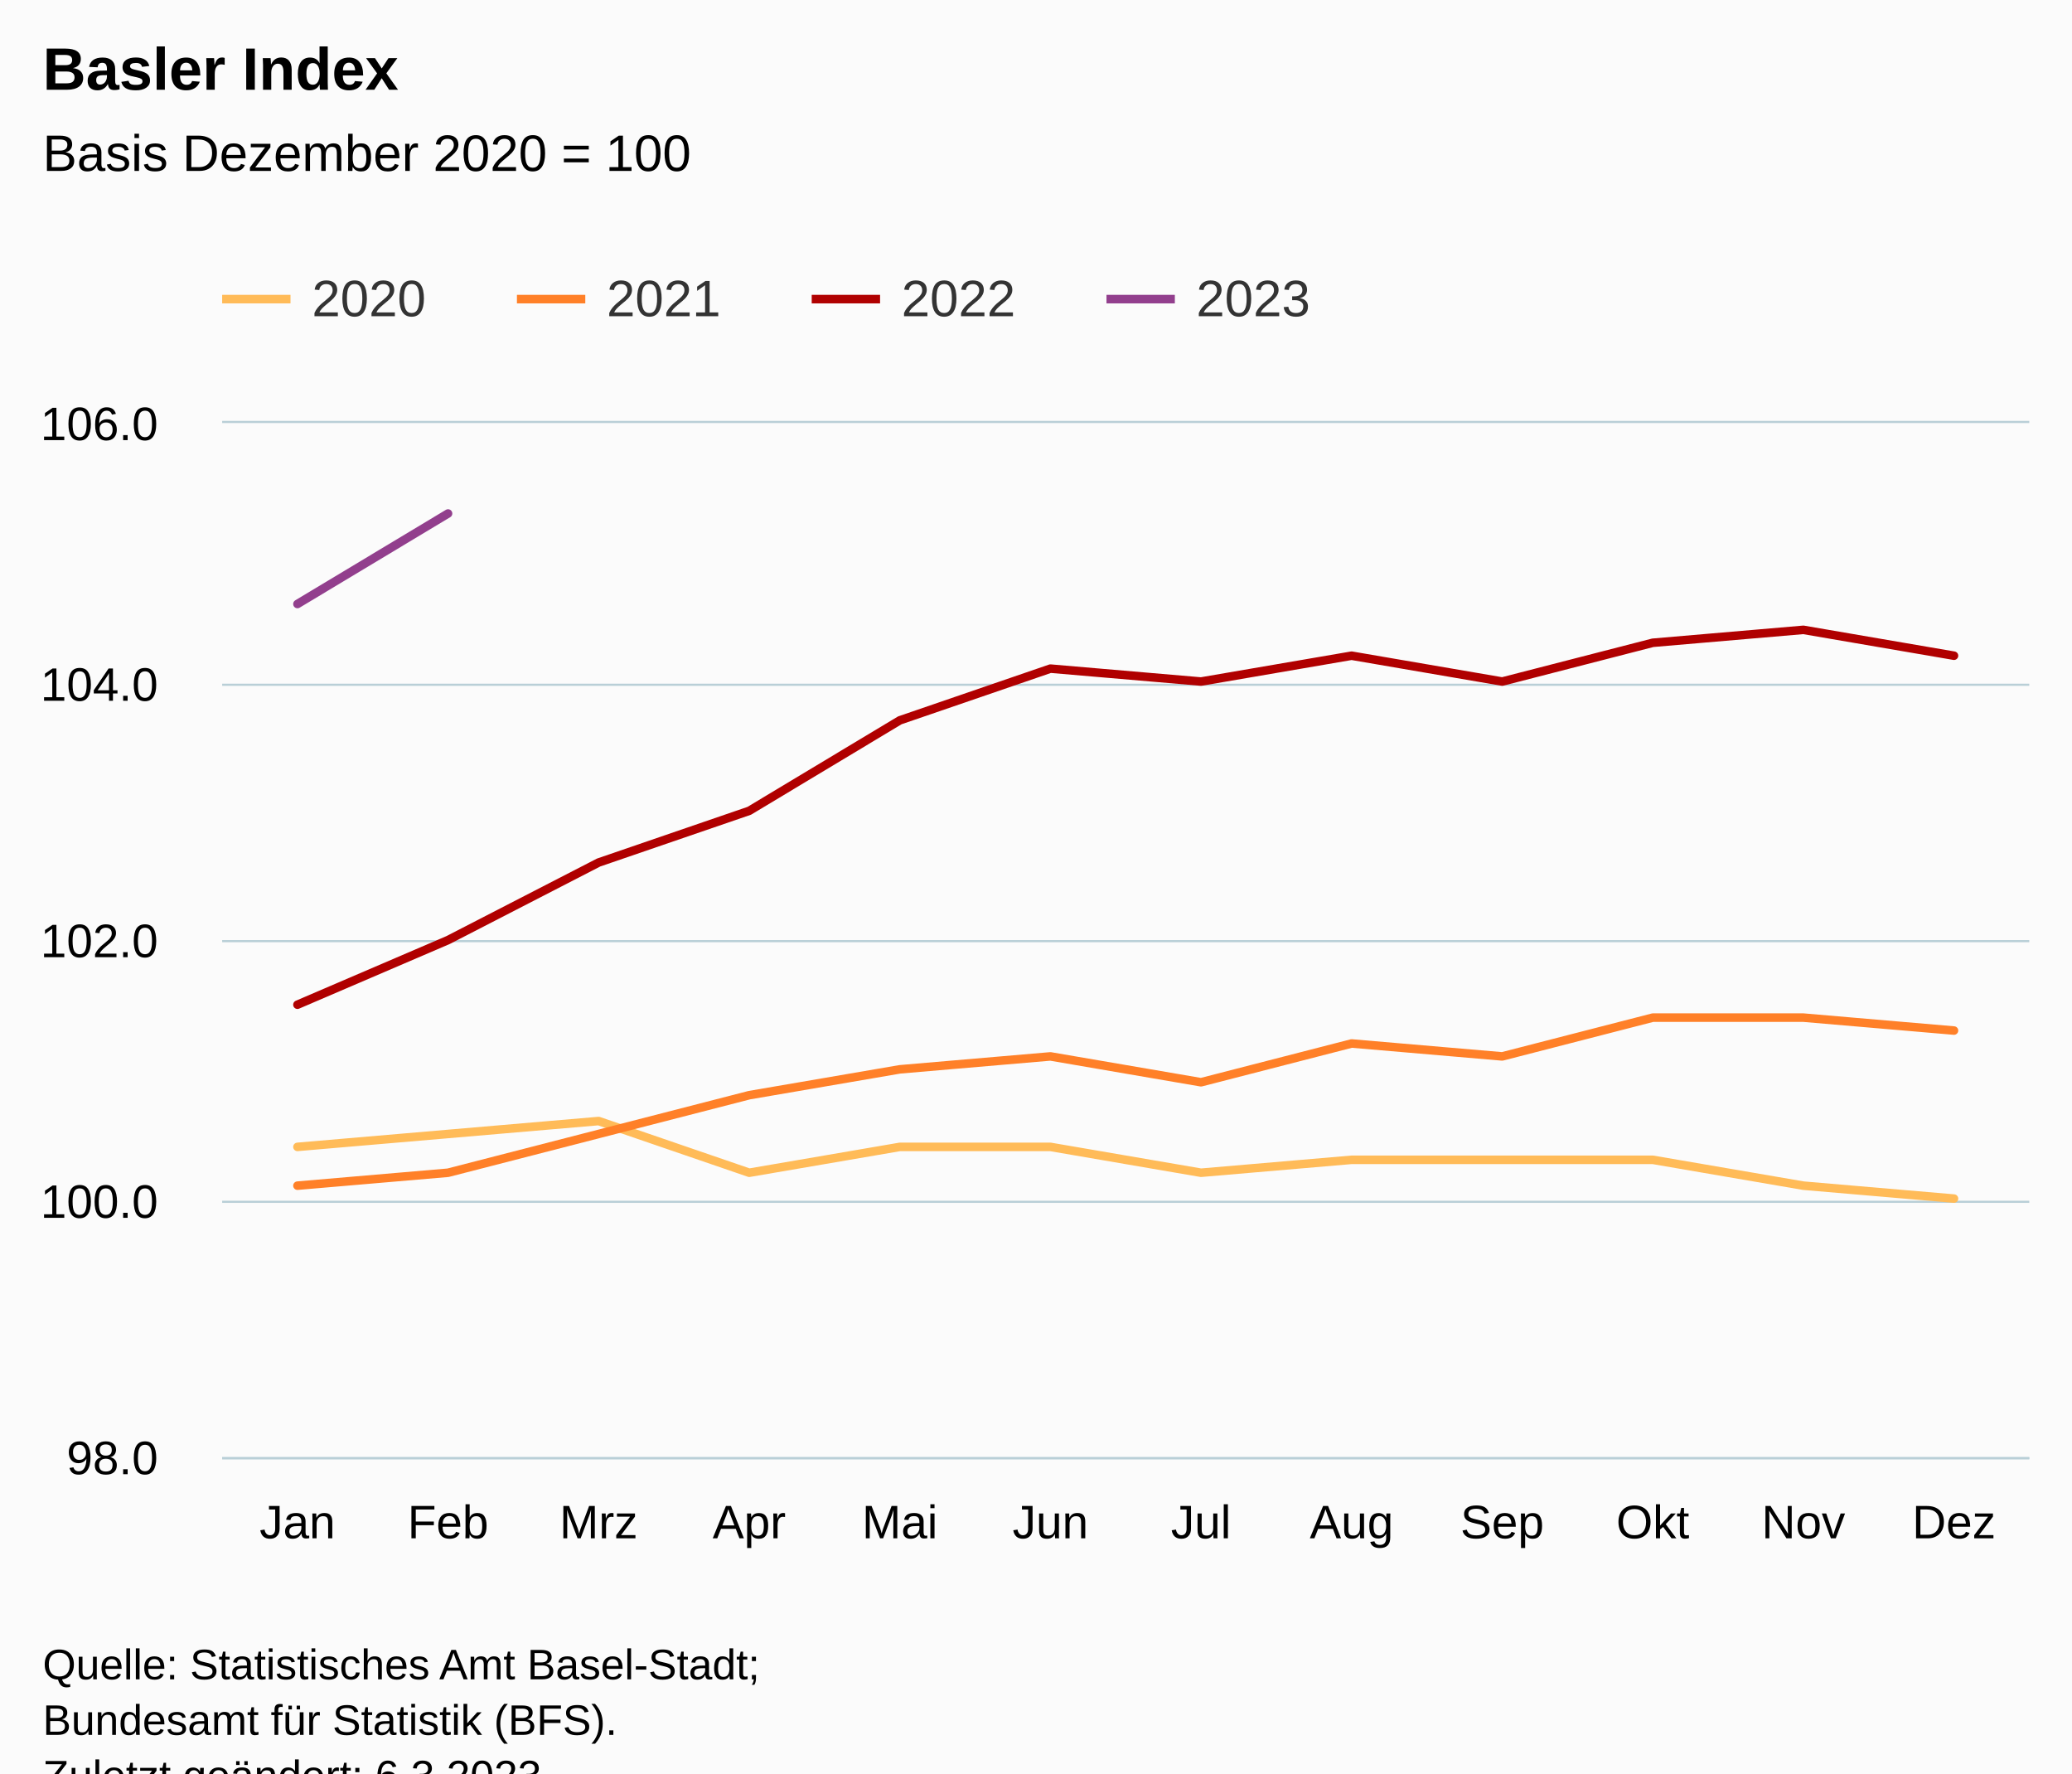
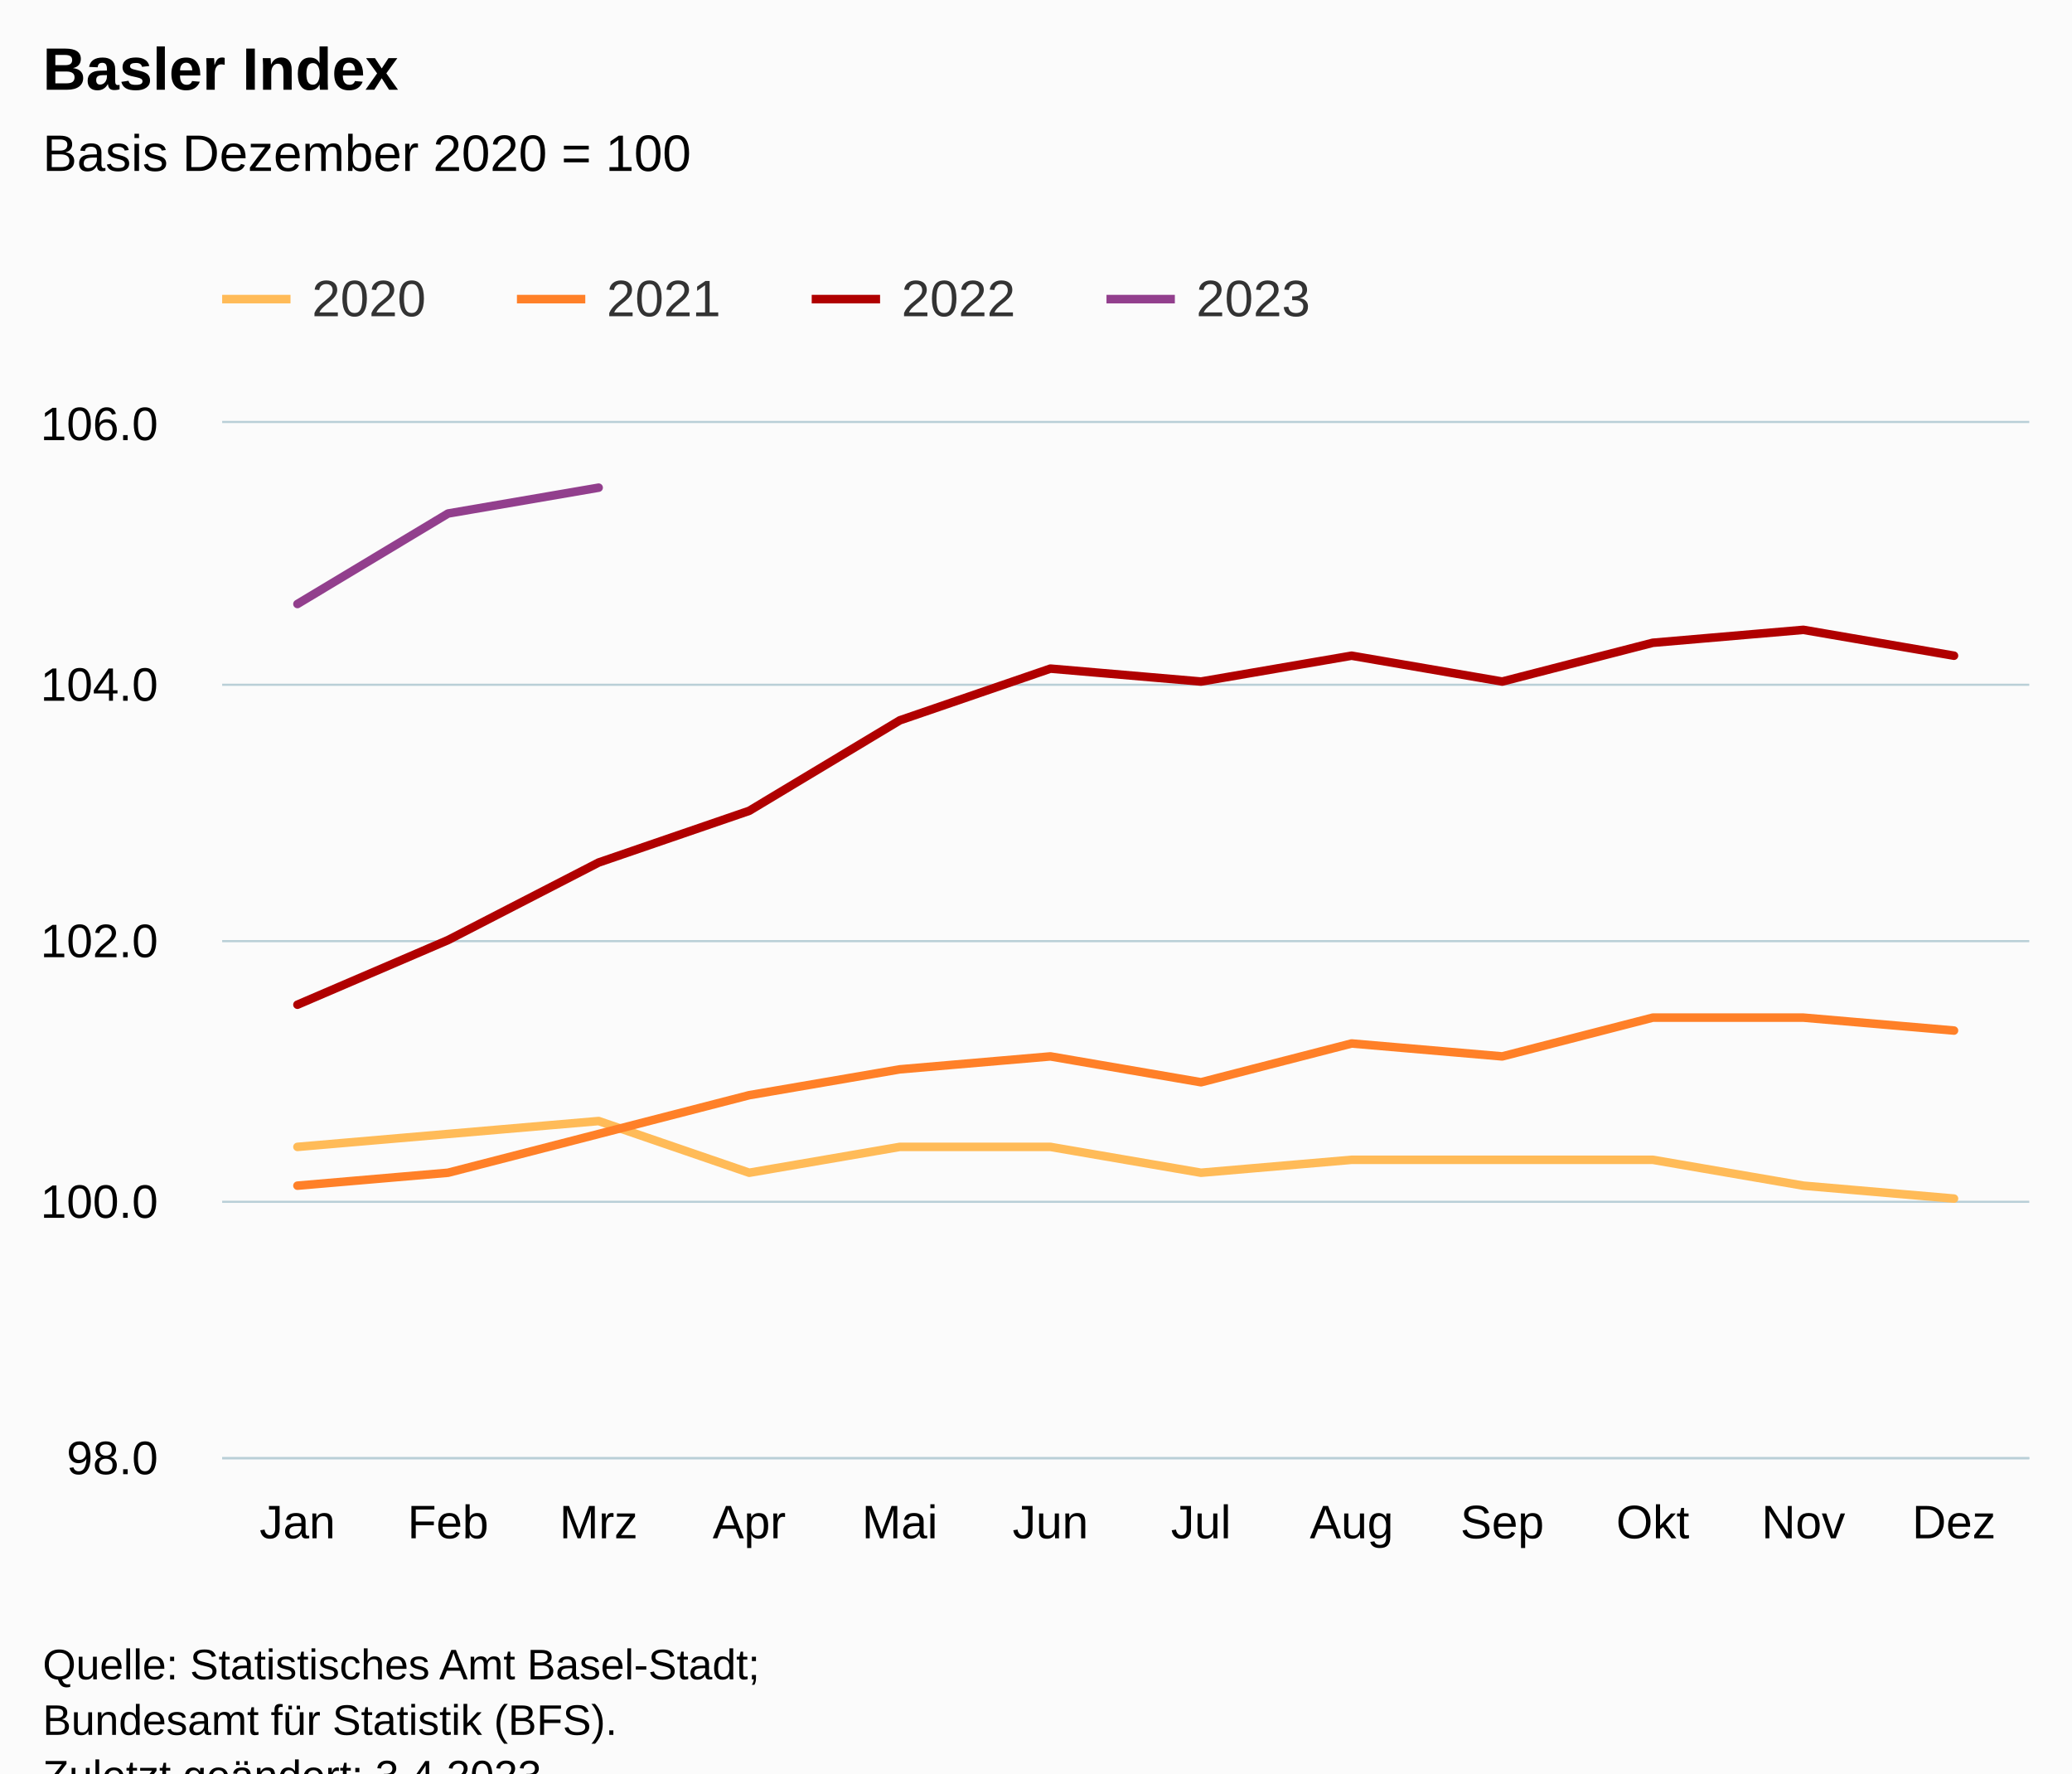
<svg xmlns="http://www.w3.org/2000/svg" version="1.1" class="highcharts-root" style="font-family:Arial;font-size:12px;" viewBox="0 0 485 415">
  <defs>
-     <clipPath id="highcharts-zxjn1tj-55-">
+     <clipPath id="highcharts-0gbxolg-55-">
      <rect x="0" y="0" width="423" height="242" fill="none" />
    </clipPath>
-     <clipPath id="highcharts-zxjn1tj-68-">
+     <clipPath id="highcharts-0gbxolg-68-">
      <rect x="0" y="0" width="423" height="242" fill="none" />
    </clipPath>
-     <clipPath id="highcharts-zxjn1tj-105-">
+     <clipPath id="highcharts-0gbxolg-105-">
      <rect x="52" y="99" width="423" height="242" fill="none" />
    </clipPath>
  </defs>
  <rect fill="#fbfbfb" class="highcharts-background" x="0" y="0" width="485" height="428" rx="0" ry="0" />
  <rect fill="none" class="highcharts-plot-background" x="52" y="99" width="423" height="242" />
  <g class="highcharts-pane-group" data-z-index="0" />
  <g class="highcharts-grid highcharts-xaxis-grid" data-z-index="1">
    <path fill="none" data-z-index="1" class="highcharts-grid-line" d="M 86.5 99 L 86.5 341" opacity="1" />
    <path fill="none" data-z-index="1" class="highcharts-grid-line" d="M 122.5 99 L 122.5 341" opacity="1" />
    <path fill="none" data-z-index="1" class="highcharts-grid-line" d="M 157.5 99 L 157.5 341" opacity="1" />
    <path fill="none" data-z-index="1" class="highcharts-grid-line" d="M 192.5 99 L 192.5 341" opacity="1" />
    <path fill="none" data-z-index="1" class="highcharts-grid-line" d="M 227.5 99 L 227.5 341" opacity="1" />
    <path fill="none" data-z-index="1" class="highcharts-grid-line" d="M 263.5 99 L 263.5 341" opacity="1" />
    <path fill="none" data-z-index="1" class="highcharts-grid-line" d="M 298.5 99 L 298.5 341" opacity="1" />
    <path fill="none" data-z-index="1" class="highcharts-grid-line" d="M 333.5 99 L 333.5 341" opacity="1" />
    <path fill="none" data-z-index="1" class="highcharts-grid-line" d="M 368.5 99 L 368.5 341" opacity="1" />
    <path fill="none" data-z-index="1" class="highcharts-grid-line" d="M 404.5 99 L 404.5 341" opacity="1" />
    <path fill="none" data-z-index="1" class="highcharts-grid-line" d="M 439.5 99 L 439.5 341" opacity="1" />
    <path fill="none" data-z-index="1" class="highcharts-grid-line" d="M 474.5 99 L 474.5 341" opacity="1" />
    <path fill="none" data-z-index="1" class="highcharts-grid-line" d="M 51.5 99 L 51.5 341" opacity="1" />
  </g>
  <g class="highcharts-grid highcharts-yaxis-grid" data-z-index="1">
    <path fill="none" stroke="#B9CFD7" stroke-width="0.5" data-z-index="1" class="highcharts-grid-line" d="M 52 341.25 L 475 341.25" opacity="1" />
    <path fill="none" stroke="#B9CFD7" stroke-width="0.5" data-z-index="1" class="highcharts-grid-line" d="M 52 281.25 L 475 281.25" opacity="1" />
    <path fill="none" stroke="#B9CFD7" stroke-width="0.5" data-z-index="1" class="highcharts-grid-line" d="M 52 220.25 L 475 220.25" opacity="1" />
    <path fill="none" stroke="#B9CFD7" stroke-width="0.5" data-z-index="1" class="highcharts-grid-line" d="M 52 160.25 L 475 160.25" opacity="1" />
    <path fill="none" stroke="#B9CFD7" stroke-width="0.5" data-z-index="1" class="highcharts-grid-line" d="M 52 98.75 L 475 98.75" opacity="1" />
  </g>
  <rect fill="none" class="highcharts-plot-border" data-z-index="1" x="52" y="99" width="423" height="242" />
  <g class="highcharts-axis highcharts-xaxis" data-z-index="2">
    <path fill="none" class="highcharts-axis-line" stroke="#B9CFD7" stroke-width="0.5" data-z-index="7" d="M 52 341.25 L 475 341.25" />
  </g>
  <g class="highcharts-axis highcharts-yaxis" data-z-index="2">
    <path fill="none" class="highcharts-axis-line" data-z-index="7" d="M 52 99 L 52 341" />
  </g>
  <g class="highcharts-series-group" data-z-index="3">
-     <g class="highcharts-series highcharts-series-0 highcharts-line-series" data-z-index="0.1" opacity="1" transform="translate(52,99) scale(1 1)" clip-path="url(#highcharts-zxjn1tj-68-)">
+     <g class="highcharts-series highcharts-series-0 highcharts-line-series" data-z-index="0.1" opacity="1" transform="translate(52,99) scale(1 1)" clip-path="url(#highcharts-0gbxolg-68-)">
      <path fill="none" d="M 17.625 169.4 L 52.875 166.375 L 88.125 163.35 L 123.375 175.45 L 158.625 169.4 L 193.875 169.4 L 229.125 175.45 L 264.375 172.425 L 299.625 172.425 L 334.875 172.425 L 370.125 178.475 L 405.375 181.5" class="highcharts-graph" data-z-index="1" stroke="#FFBB58" stroke-width="2" stroke-linejoin="round" stroke-linecap="round" />
    </g>
    <g class="highcharts-markers highcharts-series-0 highcharts-line-series" data-z-index="0.1" opacity="1" transform="translate(52,99) scale(1 1)" clip-path="none" />
-     <g class="highcharts-series highcharts-series-1 highcharts-line-series" data-z-index="0.1" opacity="1" transform="translate(52,99) scale(1 1)" clip-path="url(#highcharts-zxjn1tj-68-)">
+     <g class="highcharts-series highcharts-series-1 highcharts-line-series" data-z-index="0.1" opacity="1" transform="translate(52,99) scale(1 1)" clip-path="url(#highcharts-0gbxolg-68-)">
      <path fill="none" d="M 17.625 178.475 L 52.875 175.45 L 88.125 166.375 L 123.375 157.3 L 158.625 151.25 L 193.875 148.225 L 229.125 154.275 L 264.375 145.2 L 299.625 148.225 L 334.875 139.15 L 370.125 139.15 L 405.375 142.175" class="highcharts-graph" data-z-index="1" stroke="#FF8028" stroke-width="2" stroke-linejoin="round" stroke-linecap="round" />
    </g>
    <g class="highcharts-markers highcharts-series-1 highcharts-line-series" data-z-index="0.1" opacity="1" transform="translate(52,99) scale(1 1)" clip-path="none" />
-     <g class="highcharts-series highcharts-series-2 highcharts-line-series" data-z-index="0.1" opacity="1" transform="translate(52,99) scale(1 1)" clip-path="url(#highcharts-zxjn1tj-68-)">
+     <g class="highcharts-series highcharts-series-2 highcharts-line-series" data-z-index="0.1" opacity="1" transform="translate(52,99) scale(1 1)" clip-path="url(#highcharts-0gbxolg-68-)">
      <path fill="none" d="M 17.625 136.125 L 52.875 121 L 88.125 102.85 L 123.375 90.75 L 158.625 69.575 L 193.875 57.475 L 229.125 60.5 L 264.375 54.45 L 299.625 60.5 L 334.875 51.425 L 370.125 48.4 L 405.375 54.45" class="highcharts-graph" data-z-index="1" stroke="#B00000" stroke-width="2" stroke-linejoin="round" stroke-linecap="round" />
    </g>
    <g class="highcharts-markers highcharts-series-2 highcharts-line-series" data-z-index="0.1" opacity="1" transform="translate(52,99) scale(1 1)" clip-path="none" />
-     <g class="highcharts-series highcharts-series-3 highcharts-line-series" data-z-index="0.1" opacity="1" transform="translate(52,99) scale(1 1)" clip-path="url(#highcharts-zxjn1tj-68-)">
-       <path fill="none" d="M 17.625 42.35 L 52.875 21.175" class="highcharts-graph" data-z-index="1" stroke="#923F8D" stroke-width="2" stroke-linejoin="round" stroke-linecap="round" />
+     <g class="highcharts-series highcharts-series-3 highcharts-line-series" data-z-index="0.1" opacity="1" transform="translate(52,99) scale(1 1)" clip-path="url(#highcharts-0gbxolg-68-)">
+       <path fill="none" d="M 17.625 42.35 L 52.875 21.175 L 88.125 15.125" class="highcharts-graph" data-z-index="1" stroke="#923F8D" stroke-width="2" stroke-linejoin="round" stroke-linecap="round" />
    </g>
    <g class="highcharts-markers highcharts-series-3 highcharts-line-series" data-z-index="0.1" opacity="1" transform="translate(52,99) scale(1 1)" clip-path="none" />
  </g>
  <text x="10" text-anchor="start" class="highcharts-title" data-z-index="4" style="color:#000000;font-size:14px;font-weight:bold;fill:#000000;" y="21">
    <tspan>Basler Index</tspan>
  </text>
  <text x="10" text-anchor="start" class="highcharts-subtitle" data-z-index="4" style="color:#000000;font-size:12px;font-weight:normal;fill:#000000;" y="40">
    <tspan>Basis Dezember 2020 = 100</tspan>
  </text>
  <text x="10" text-anchor="start" class="highcharts-caption" data-z-index="4" style="color:#666666;fill:#666666;" y="375" />
  <g class="highcharts-legend" data-z-index="7" transform="translate(44,56)">
    <rect fill="none" class="highcharts-legend-box" rx="0" ry="0" x="0" y="0" width="272" height="31" visibility="visible" />
    <g data-z-index="1">
      <g>
        <g class="highcharts-legend-item highcharts-line-series highcharts-color-undefined highcharts-series-0" data-z-index="1" transform="translate(8,3)">
          <path fill="none" d="M 0 11 L 16 11" class="highcharts-graph" stroke="#FFBB58" stroke-width="2" />
          <text x="21" style="color:#333333;cursor:pointer;font-size:12px;font-weight:normal;fill:#333333;" text-anchor="start" data-z-index="2" y="15">
            <tspan>2020</tspan>
          </text>
        </g>
        <g class="highcharts-legend-item highcharts-line-series highcharts-color-undefined highcharts-series-1" data-z-index="1" transform="translate(77,3)">
          <path fill="none" d="M 0 11 L 16 11" class="highcharts-graph" stroke="#FF8028" stroke-width="2" />
          <text x="21" y="15" style="color:#333333;cursor:pointer;font-size:12px;font-weight:normal;fill:#333333;" text-anchor="start" data-z-index="2">
            <tspan>2021</tspan>
          </text>
        </g>
        <g class="highcharts-legend-item highcharts-line-series highcharts-color-undefined highcharts-series-2" data-z-index="1" transform="translate(146,3)">
          <path fill="none" d="M 0 11 L 16 11" class="highcharts-graph" stroke="#B00000" stroke-width="2" />
          <text x="21" y="15" style="color:#333333;cursor:pointer;font-size:12px;font-weight:normal;fill:#333333;" text-anchor="start" data-z-index="2">
            <tspan>2022</tspan>
          </text>
        </g>
        <g class="highcharts-legend-item highcharts-line-series highcharts-color-undefined highcharts-series-3" data-z-index="1" transform="translate(215,3)">
          <path fill="none" d="M 0 11 L 16 11" class="highcharts-graph" stroke="#923F8D" stroke-width="2" />
          <text x="21" y="15" style="color:#333333;cursor:pointer;font-size:12px;font-weight:normal;fill:#333333;" text-anchor="start" data-z-index="2">
            <tspan>2023</tspan>
          </text>
        </g>
      </g>
    </g>
  </g>
  <g class="highcharts-axis-labels highcharts-xaxis-labels" data-z-index="7">
    <text x="69.625" style="color:#000000;cursor:default;font-size:11px;fill:#000000;" text-anchor="middle" transform="translate(0,0)" y="360" opacity="1">Jan</text>
    <text x="104.875" style="color:#000000;cursor:default;font-size:11px;fill:#000000;" text-anchor="middle" transform="translate(0,0)" y="360" opacity="1">Feb</text>
    <text x="140.125" style="color:#000000;cursor:default;font-size:11px;fill:#000000;" text-anchor="middle" transform="translate(0,0)" y="360" opacity="1">Mrz</text>
    <text x="175.375" style="color:#000000;cursor:default;font-size:11px;fill:#000000;" text-anchor="middle" transform="translate(0,0)" y="360" opacity="1">Apr</text>
    <text x="210.625" style="color:#000000;cursor:default;font-size:11px;fill:#000000;" text-anchor="middle" transform="translate(0,0)" y="360" opacity="1">Mai</text>
    <text x="245.875" style="color:#000000;cursor:default;font-size:11px;fill:#000000;" text-anchor="middle" transform="translate(0,0)" y="360" opacity="1">Jun</text>
    <text x="281.125" style="color:#000000;cursor:default;font-size:11px;fill:#000000;" text-anchor="middle" transform="translate(0,0)" y="360" opacity="1">Jul</text>
    <text x="316.375" style="color:#000000;cursor:default;font-size:11px;fill:#000000;" text-anchor="middle" transform="translate(0,0)" y="360" opacity="1">Aug</text>
    <text x="351.625" style="color:#000000;cursor:default;font-size:11px;fill:#000000;" text-anchor="middle" transform="translate(0,0)" y="360" opacity="1">Sep</text>
    <text x="386.875" style="color:#000000;cursor:default;font-size:11px;fill:#000000;" text-anchor="middle" transform="translate(0,0)" y="360" opacity="1">Okt</text>
    <text x="422.125" style="color:#000000;cursor:default;font-size:11px;fill:#000000;" text-anchor="middle" transform="translate(0,0)" y="360" opacity="1">Nov</text>
    <text x="457.375" style="color:#000000;cursor:default;font-size:11px;fill:#000000;" text-anchor="middle" transform="translate(0,0)" y="360" opacity="1">Dez</text>
  </g>
  <g class="highcharts-axis-labels highcharts-yaxis-labels" data-z-index="7">
    <text x="37" style="color:#000000;cursor:default;font-size:11px;fill:#000000;" text-anchor="end" transform="translate(0,0)" y="345" opacity="1">98.0</text>
    <text x="37" style="color:#000000;cursor:default;font-size:11px;fill:#000000;" text-anchor="end" transform="translate(0,0)" y="285" opacity="1">100.0</text>
    <text x="37" style="color:#000000;cursor:default;font-size:11px;fill:#000000;" text-anchor="end" transform="translate(0,0)" y="224" opacity="1">102.0</text>
    <text x="37" style="color:#000000;cursor:default;font-size:11px;fill:#000000;" text-anchor="end" transform="translate(0,0)" y="164" opacity="1">104.0</text>
    <text x="37" style="color:#000000;cursor:default;font-size:11px;fill:#000000;" text-anchor="end" transform="translate(0,0)" y="103" opacity="1">106.0</text>
  </g>
  <text x="10" class="highcharts-credits" text-anchor="start" data-z-index="8" style="cursor:default;color:#000000;font-size:10px;fill:#000000;" y="393">
    <tspan>Quelle: Statistisches Amt Basel-Stadt;</tspan>
    <tspan x="10" dy="13">Bundesamt für Statistik (BFS).</tspan>
-     <tspan x="10" dy="13">Zuletzt geändert: 6.3.2023</tspan>
+     <tspan x="10" dy="13">Zuletzt geändert: 3.4.2023</tspan>
  </text>
-   <g class="highcharts-control-points" data-z-index="99" clip-path="url(#highcharts-zxjn1tj-105-)" />
+   <g class="highcharts-control-points" data-z-index="99" clip-path="url(#highcharts-0gbxolg-105-)" />
</svg>
